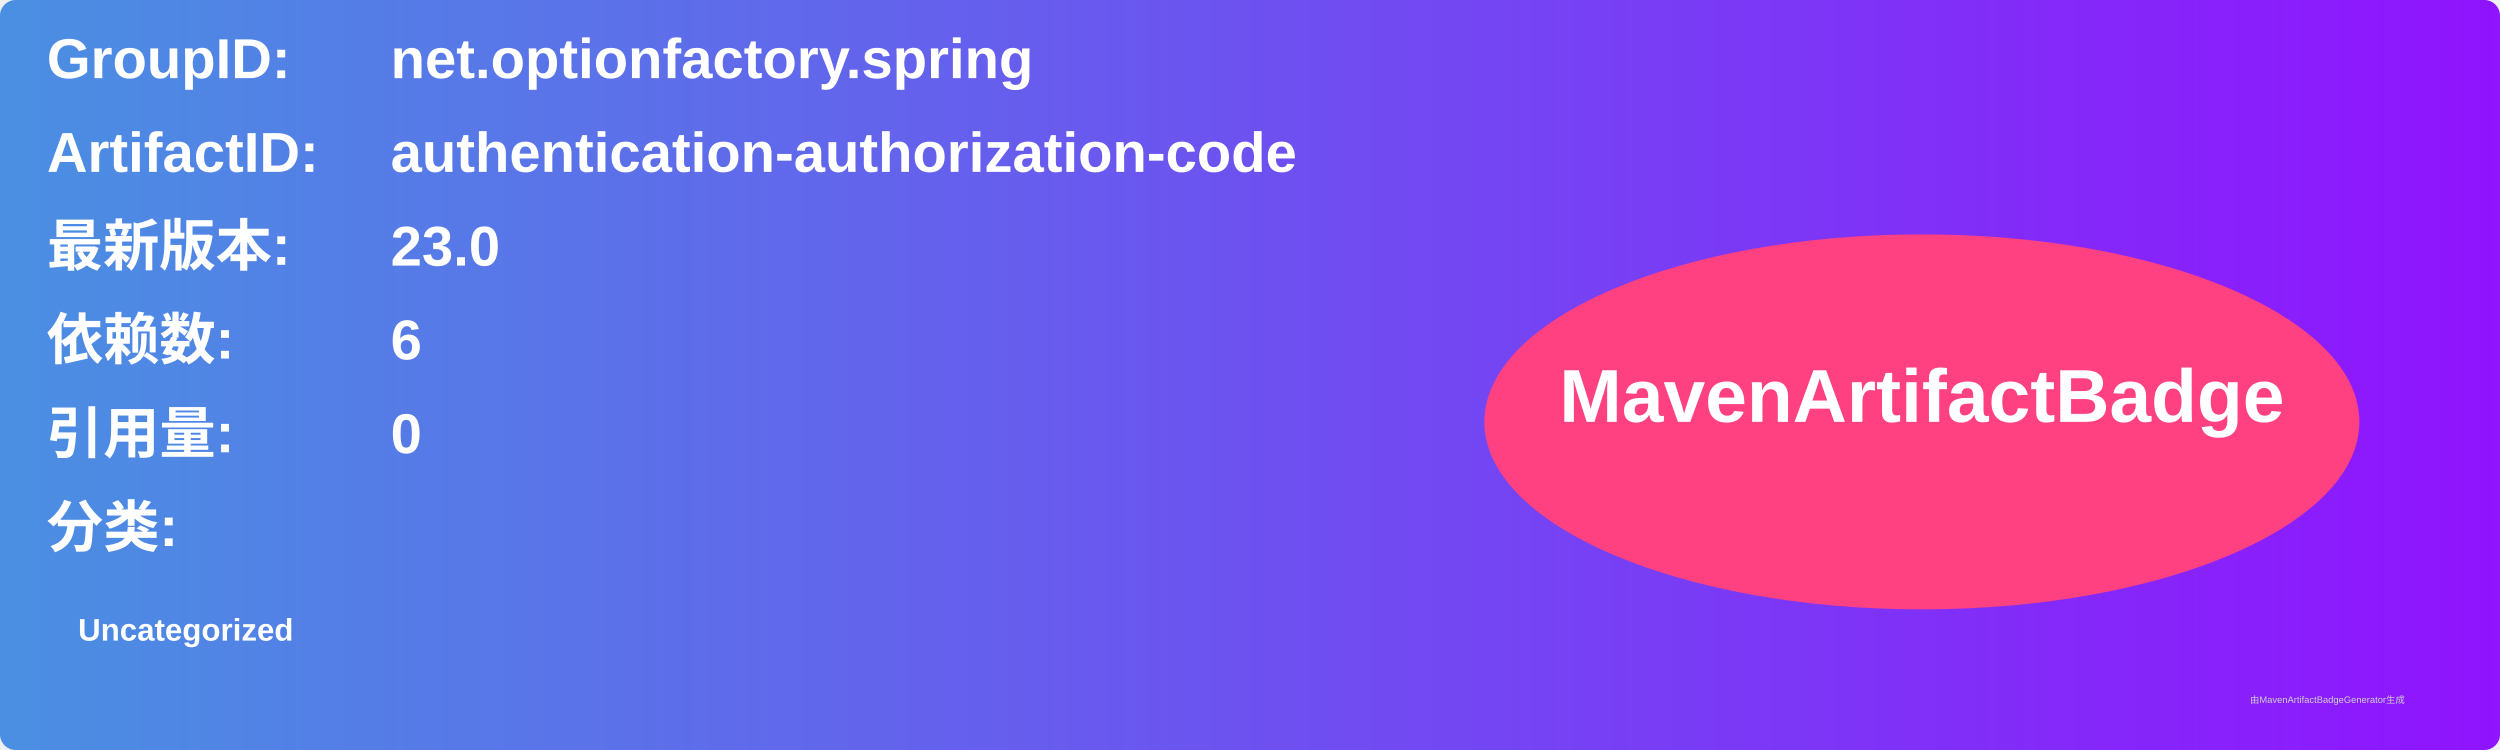
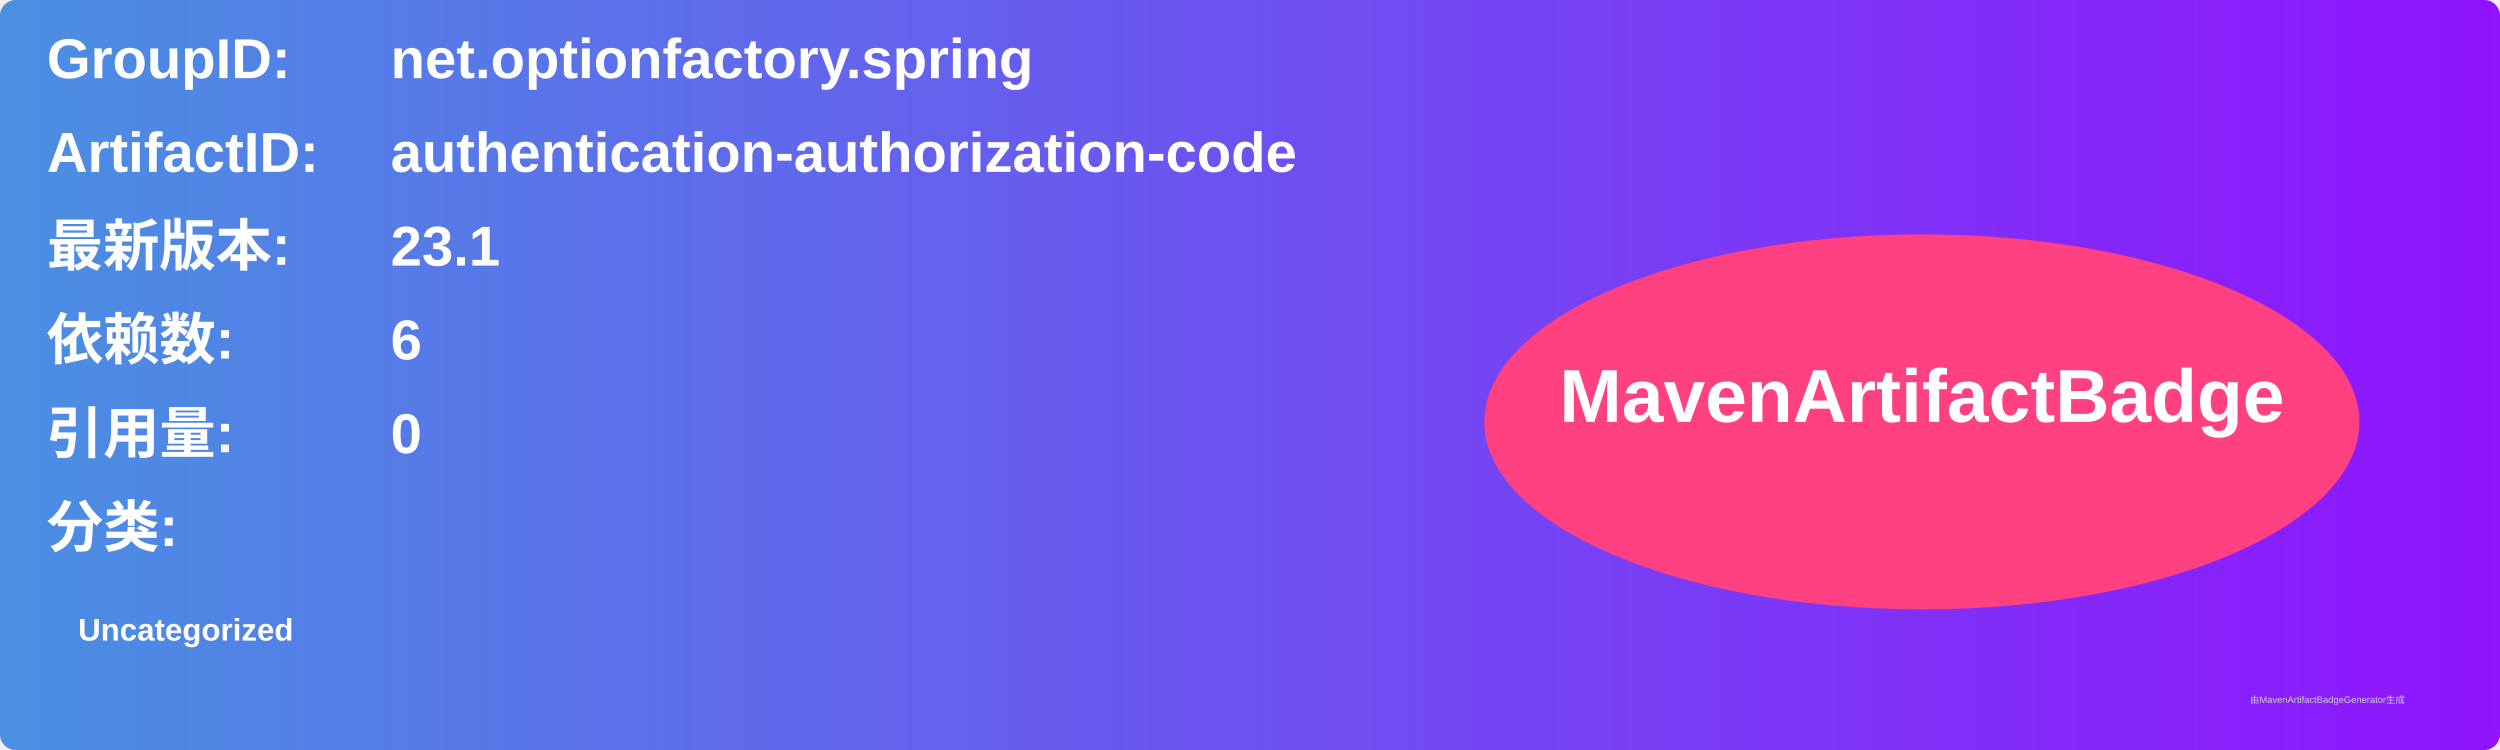
<svg xmlns="http://www.w3.org/2000/svg" width="800" height="240" viewBox="0 0 800 240">
  <linearGradient id="grad" x1="0%" y1="0%" x2="100%" y2="0%">
    <stop offset="0%" stop-color="#4a90e2" />
    <stop offset="100%" stop-color="#9013fe" />
  </linearGradient>
  <rect width="100%" height="100%" rx="5" ry="5" fill="url(#grad)" />
  <g transform="translate(15, 15)">
    <text x="0" y="10" font-family="Arial" font-size="18" fill="white" font-weight="bold" width="260">GroupID:</text>
    <text x="110" y="10" font-family="Arial" font-size="18" fill="white" font-weight="bold" width="460">net.optionfactory.spring</text>
    <text x="0" y="40" font-family="Arial" font-size="18" fill="white" font-weight="bold" width="260">ArtifactID:</text>
    <text x="110" y="40" font-family="Arial" font-size="18" fill="white" font-weight="bold" width="460">authentication-authorization-code</text>
    <text x="0" y="70" font-family="Arial" font-size="18" fill="white" font-weight="bold">最新版本:</text>
    <text x="110" y="70" font-family="Arial" font-size="18" fill="white" font-weight="bold">
-       <tspan font-weight="bold">23.0</tspan>
+       <tspan font-weight="bold">23.1</tspan>
    </text>
    <text x="0" y="100" font-family="Arial" font-size="18" fill="white" font-weight="bold">依赖数: </text>
    <text x="110" y="100" font-family="Arial" font-size="18" fill="white">
      <tspan font-weight="bold">6</tspan>
    </text>
    <text x="0" y="130" font-family="Arial" font-size="18" fill="white" font-weight="bold">引用量: </text>
    <text x="110" y="130" font-family="Arial" font-size="18" fill="white">
      <tspan font-weight="bold">0</tspan>
    </text>
    <text x="0" y="160" font-family="Arial" font-size="18" fill="white" font-weight="bold">分类:</text>
    <text x="10" y="190" font-family="Arial" font-size="10" fill="white">
      <tspan font-weight="bold">Uncategorized</tspan>
    </text>
    <ellipse cx="600" cy="120" rx="140" ry="60" fill="#ff4081" />
    <text x="600" y="120" text-anchor="middle" font-family="Arial" font-size="24" fill="white" font-weight="bold">MavenArtifactBadge</text>
  </g>
  <text x="720" y="225" font-family="Arial" font-size="3" fill="#d0d0d0">由MavenArtifactBadgeGenerator生成</text>
</svg>
